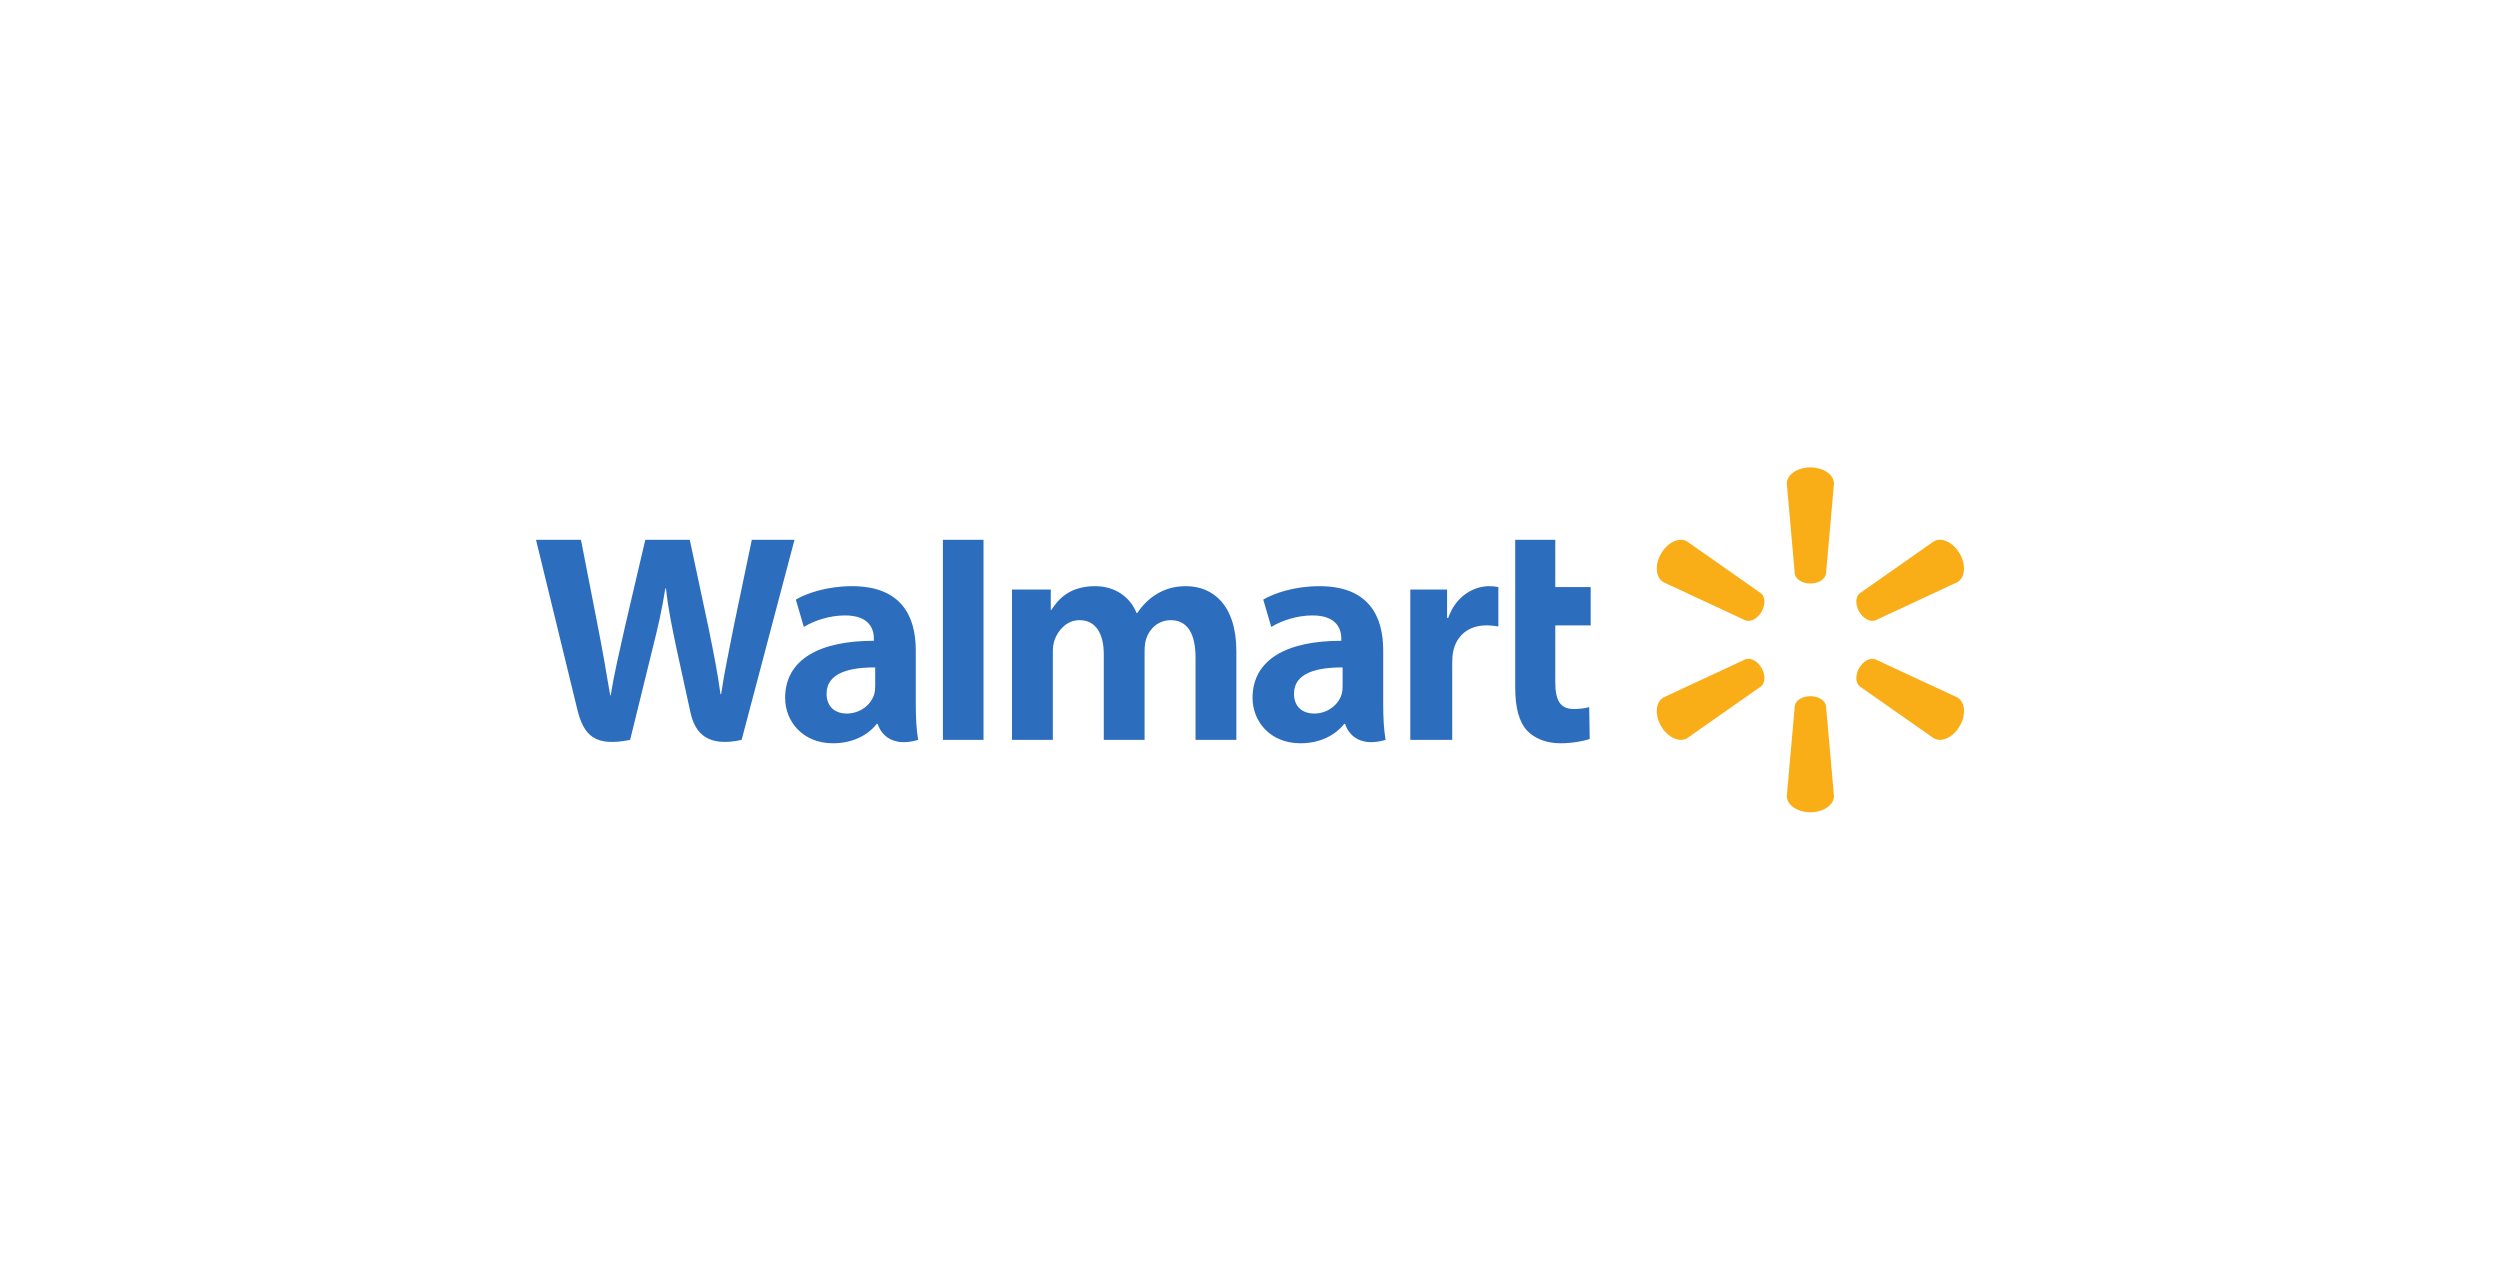
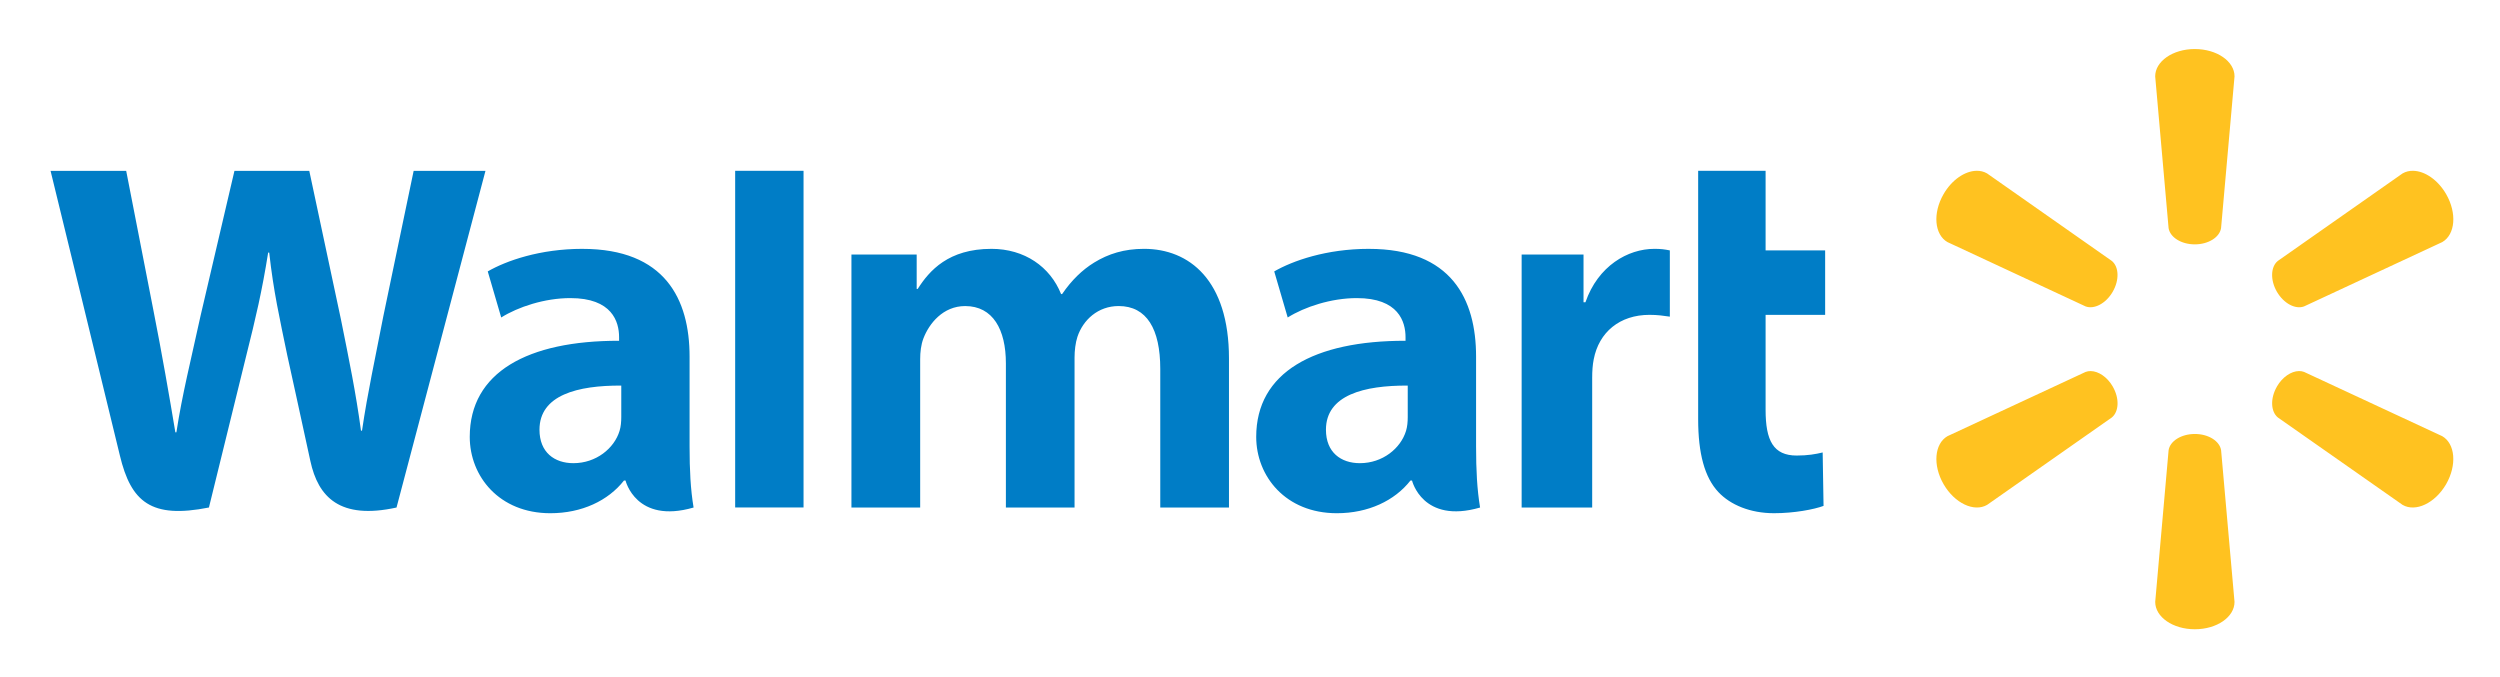
- <svg xmlns="http://www.w3.org/2000/svg" version="1.1" id="svg10" xml:space="preserve" width="840" height="429.973" viewBox="0 0 840 429.973">
-   <defs id="defs14" />
-   <g id="g18" transform="matrix(1.333333,0,0,-1.333333,0,429.9733)">
-     <g id="g20" transform="scale(0.1)">
-       <path d="m 2647.93,1739.1 v -51.48 h 1.52 c 17.46,27.56 46.26,60.03 110.34,60.03 49.86,0 88.13,-26.93 104.4,-67.76 h 1.52 c 14.02,20.57 30.07,36.19 47.99,47.19 21.31,13.08 44.89,20.57 74.76,20.57 67.45,0 127.19,-46.59 127.19,-164.26 v -223.12 h -102.91 c 0,47.54 0,207.57 0,207.57 0,59.64 -20.21,94.14 -62.32,94.14 -30.88,0 -53.32,-20.71 -61.77,-46.15 -2.93,-8.79 -4.29,-20.77 -4.29,-30.71 v -224.85 h -102.84 v 215.9 c 0,50.69 -19.44,85.81 -60.97,85.81 -33.23,0 -54.04,-26.17 -62.57,-48.54 -3.63,-9.58 -4.83,-20.59 -4.83,-31.01 v -222.16 h -102.94 v 378.83 z m 998.72,0 v -71.45 h 2.86 c 18.83,54.55 63.68,80 103.11,80 9.88,0 15.32,-0.74 23.27,-2.34 v -99.19 c -9.48,1.37 -18.24,2.7 -30.49,2.7 -44.61,0 -75.68,-25.98 -83.51,-66.61 -1.65,-8.37 -2.28,-17.49 -2.28,-27.96 v -193.98 h -105.65 v 378.83 z m 272.66,125.46 v -119.25 h 89.18 v -96.49 h -89.18 V 1506.5 c 0,-46.06 11.7,-68.4 46.57,-68.4 16.44,0 28.46,2.06 38.91,4.63 l 1.31,-80.02 c -14.04,-5.24 -43.82,-10.98 -74.1,-10.98 -35.61,0 -65.33,12.43 -83.38,31.63 -20.64,21.95 -30.3,57.89 -30.3,109.17 0,0 0,323.64 0,372.03 z M 2478.48,1360.27 h -102.39 v 504.29 h 102.39 z m -273,135.33 c 0,-6.99 -0.61,-14.2 -2.54,-20.51 -7.93,-26.25 -35.12,-48.43 -69.11,-48.43 -28.34,0 -50.85,16.09 -50.85,50.11 0,52.04 57.29,66.43 122.5,66.08 z m 102.29,90.67 c 0,85.87 -36.66,161.38 -160.56,161.38 -63.64,0 -114.16,-17.87 -141.69,-33.79 l 20.15,-68.99 c 25.2,15.88 65.33,29.04 103.32,29.04 62.9,0.16 73.2,-35.58 73.2,-58.49 v -5.43 c -137.08,0.21 -223.66,-47.22 -223.66,-143.9 0,-59.04 44.08,-114.36 120.72,-114.36 47.18,0 86.63,18.82 110.28,48.97 h 2.32 c 0,0 15.65,-65.47 101.92,-40.43 -4.53,27.25 -6,56.29 -6,91.29 z M 1464,1864.56 c 10.56,-53.41 40.65,-208.34 40.65,-208.34 12.61,-63.71 24.26,-130.5 33,-183.32 h 1.54 c 8.53,56.09 21.96,109.23 36.31,175.06 l 50.66,216.6 h 112.05 l 47.36,-222.2 c 12.44,-61.83 22.33,-109.44 30.1,-166.94 h 1.53 c 8.56,58.06 19.64,107.65 31.87,171.11 l 45.49,218.03 h 107.55 l -133.22,-504.29 c -84.87,-18.61 -117.38,15.55 -129.07,69.78 -11.66,54.24 -34.41,157.5 -34.41,157.5 -11.66,56.53 -20.78,96.42 -27.18,154.46 h -1.6 c -9.11,-57.47 -18.62,-97.75 -32.79,-154.25 l -55.91,-227.49 c -86.65,-17.26 -116.7,8.32 -133.37,77.83 -14.3,59.56 -103.83,426.46 -103.83,426.46 z M 3383.37,1495.6 c 0,-6.99 -0.62,-14.2 -2.54,-20.51 -7.93,-26.25 -35.12,-48.43 -69.11,-48.43 -28.34,0 -50.86,16.09 -50.86,50.11 0,52.04 57.29,66.43 122.51,66.08 z m 102.31,90.67 c 0,85.87 -36.67,161.38 -160.58,161.38 -63.64,0 -114.13,-17.87 -141.7,-33.79 l 20.18,-68.99 c 25.18,15.88 65.33,29.04 103.31,29.04 62.87,0.16 73.17,-35.58 73.17,-58.49 v -5.43 c -137.05,0.21 -223.64,-47.22 -223.64,-143.9 0,-59.04 44.1,-114.36 120.78,-114.36 47.14,0 86.61,18.82 110.2,48.97 h 2.35 c 0,0 15.65,-65.47 101.93,-40.43 -4.54,27.25 -6,56.29 -6,91.29 v 134.71" style="fill:#2d6dbe;fill-opacity:1;fill-rule:nonzero;stroke:none" id="path22" />
-       <path d="m 4439.25,1541.42 c 10.15,-17.63 9.38,-37.37 -1.37,-46.26 l -186.87,-130.97 c -19.41,-11.21 -48.57,2.37 -65.1,30.95 -16.59,28.66 -13.64,60.68 5.76,71.95 l 206.89,96.23 c 12.95,4.88 30.52,-4.26 40.69,-21.9 z m 245.85,0 c 10.19,17.64 27.7,26.78 40.65,21.9 l 206.94,-96.23 c 19.48,-11.27 22.28,-43.29 5.81,-71.95 -16.62,-28.58 -45.79,-42.16 -65.17,-30.95 l -186.88,130.97 c -10.69,8.89 -11.52,28.66 -1.35,46.26 z m -122.97,-71.02 c 20.35,0 37.08,-10.51 39.34,-24.2 l 20.12,-227.34 c 0,-22.51 -26.32,-40.93 -59.44,-40.93 -33.06,0 -59.35,18.42 -59.35,40.93 l 20.08,227.34 c 2.23,13.69 18.97,24.2 39.25,24.2 z m 124.32,259.16 186.88,131.06 c 19.38,11.24 48.55,-2.29 65.17,-30.96 16.47,-28.64 13.67,-60.63 -5.81,-71.86 l -206.94,-96.34 c -12.95,-4.82 -30.48,4.33 -40.65,21.95 -10.17,17.61 -9.34,37.36 1.35,46.15 z m -287.89,-68.1 -206.89,96.34 c -19.4,11.23 -22.35,43.22 -5.76,71.86 16.53,28.67 45.69,42.2 65.1,30.96 l 186.87,-131.06 c 10.75,-8.79 11.53,-28.52 1.36,-46.15 -10.15,-17.61 -27.73,-26.77 -40.68,-21.95 z m 124.32,117.18 -20.08,227.34 c 0,22.48 26.29,40.94 59.35,40.94 33.12,0 59.44,-18.46 59.44,-40.94 l -20.12,-227.34 c -2.26,-13.7 -18.99,-24.27 -39.34,-24.27 -20.28,0 -37.02,10.57 -39.25,24.27" style="fill:#f9ad17;fill-opacity:1;fill-rule:nonzero;stroke:none" id="path24" />
-     </g>
-   </g>
+ <svg xmlns="http://www.w3.org/2000/svg" role="img" viewBox="-2.98 -2.98 193.96 52.46">
+   <path fill="#007dc6" d="M.942 10.271S5.58 29.277 6.321 32.362c.864 3.601 2.421 4.926 6.909 4.032L16.126 24.611c.734-2.927 1.226-5.014 1.698-7.991h.083c.332 3.007.804 5.073 1.408 8.002 0 0 1.179 5.349 1.783 8.159.605 2.809 2.29 4.579 6.686 3.615l6.901-26.122h-5.572l-2.356 11.294c-.633 3.288-1.208 5.856-1.651 8.864h-.079c-.403-2.978-.915-5.444-1.559-8.648l-2.453-11.51h-5.805l-2.624 11.22c-.743 3.409-1.439 6.163-1.881 9.068h-.08c-.453-2.736-1.056-6.197-1.709-9.497 0 0-1.559-8.025-2.106-10.791L.943 10.274zm53.115 0v26.122h5.305V10.27H54.057zm74.713 0v19.271c0 2.657.5 4.519 1.57 5.656.935.995 2.474 1.639 4.319 1.639 1.568 0 3.111-.297 3.839-.568l-.068-4.146c-.541.133-1.164.24-2.015.24-1.807 0-2.413-1.157-2.413-3.543v-7.373h4.62v-4.998h-4.62v-6.177h-5.231zM42.202 16.327c-3.297 0-5.914.926-7.34 1.75l1.044 3.575c1.306-.823 3.384-1.504 5.353-1.504 3.259-.008 3.792 1.843 3.792 3.03v.281c-7.101-.011-11.586 2.446-11.586 7.455 0 3.058 2.283 5.924 6.253 5.924 2.444 0 4.488-.975 5.713-2.537h.12s.811 3.392 5.28 2.095c-.235-1.412-.311-2.917-.311-4.729v-6.979c0-4.448-1.899-8.36-8.318-8.36zm31.733 0c-3.32 0-4.811 1.682-5.716 3.11h-.079V16.77h-5.062v19.625h5.333V24.886c0-.54.062-1.11.25-1.606.442-1.159 1.52-2.514 3.241-2.514 2.152 0 3.159 1.819 3.159 4.445v11.185h5.327V24.746c0-.515.071-1.135.222-1.591.438-1.318 1.6-2.391 3.2-2.391 2.182 0 3.228 1.788 3.228 4.877v10.753h5.331v-11.559c0-6.096-3.095-8.509-6.589-8.509-1.547 0-2.769.388-3.873 1.066-.928.57-1.759 1.379-2.485 2.444h-.079c-.845-2.115-2.828-3.51-5.41-3.51zm29.285 0c-3.296 0-5.912.926-7.34 1.75l1.045 3.575c1.304-.823 3.384-1.504 5.351-1.504 3.256-.008 3.791 1.843 3.791 3.03v.281c-7.1-.011-11.585 2.446-11.585 7.455 0 3.058 2.284 5.924 6.257 5.924 2.442 0 4.487-.975 5.71-2.537h.121s.811 3.392 5.281 2.095c-.235-1.412-.311-2.917-.311-4.729v-6.979c0-4.448-1.9-8.36-8.319-8.36zm22.146 0c-2.042 0-4.365 1.318-5.341 4.144h-.149v-3.701h-4.801v19.625h5.473V26.346c0-.542.033-1.015.119-1.448.405-2.105 2.015-3.451 4.326-3.451.634 0 1.088.069 1.58.14V16.448c-.412-.083-.694-.122-1.206-.122zM45.221 26.936v2.448c0 .362-.032.736-.132 1.062-.411 1.36-1.819 2.509-3.58 2.509-1.468 0-2.634-.833-2.634-2.596 0-2.696 2.968-3.441 6.346-3.424zm61.017 0v2.448c0 .362-.032.736-.132 1.062-.411 1.36-1.819 2.509-3.579 2.509-1.468 0-2.635-.833-2.635-2.596 0-2.696 2.968-3.441 6.346-3.424z" />
+   <path fill="#ffc220" d="M167.302.824c-1.713 0-3.074.956-3.074 2.121l1.04 11.777c.115.71.984 1.257 2.035 1.257 1.053-.001 1.919-.548 2.036-1.257l1.045-11.777c0-1.164-1.365-2.12-3.08-2.12zm-16.949 9.447c-.889.021-1.899.694-2.542 1.808-.859 1.483-.707 3.141.298 3.722l10.718 4.991c.67.249 1.579-.226 2.105-1.134 0-0-0-0 0-.001.529-.912.488-1.938-.069-2.393l-9.68-6.79c-.251-.146-.534-.211-.831-.204zm33.898 0c-.296-.007-.579.059-.83.204l-9.681 6.79c-.554.455-.595 1.481-.068 2.393l.001.001c.529.908 1.435 1.383 2.104 1.134l10.723-4.991c1.009-.582 1.154-2.239.301-3.722-.645-1.114-1.657-1.787-2.546-1.808zm-25.023 15.538c-.139-.002-.273.02-.399.067l-10.718 4.985c-1.005.584-1.158 2.242-.298 3.727.857 1.48 2.366 2.184 3.372 1.604l9.681-6.784c.557-.461.598-1.486.069-2.397l.004.002c-.428-.742-1.11-1.195-1.711-1.203zm16.152 0c-.6.008-1.281.461-1.71 1.203l.004-.002c-.527.911-.486 1.937.068 2.397l9.681 6.784c1.004.581 2.515-.123 3.376-1.604.853-1.485.709-3.143-.301-3.727l-10.719-4.985c-.126-.047-.26-.069-.398-.067zm-8.08 4.881c-1.049.001-1.916.546-2.031 1.254L164.23 43.719c0 1.166 1.361 2.121 3.074 2.121 1.716 0 3.079-.954 3.079-2.121l-1.042-11.776c-.117-.708-.983-1.253-2.036-1.254h-.004z" />
</svg>
